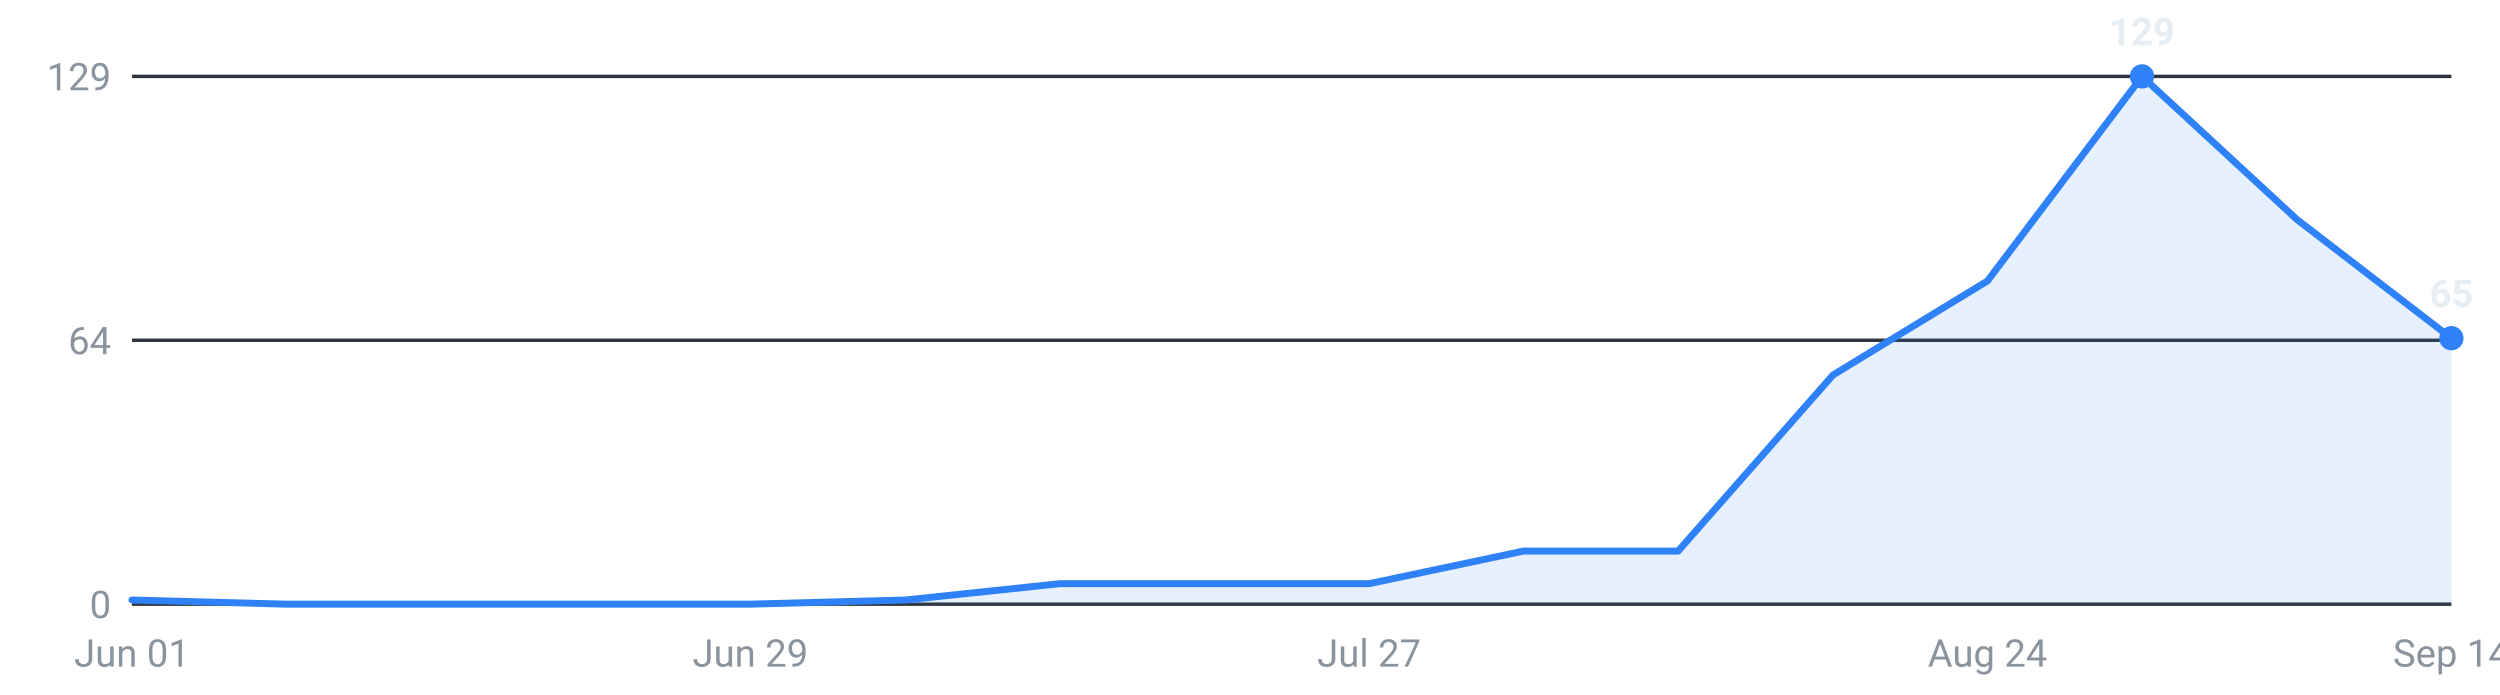
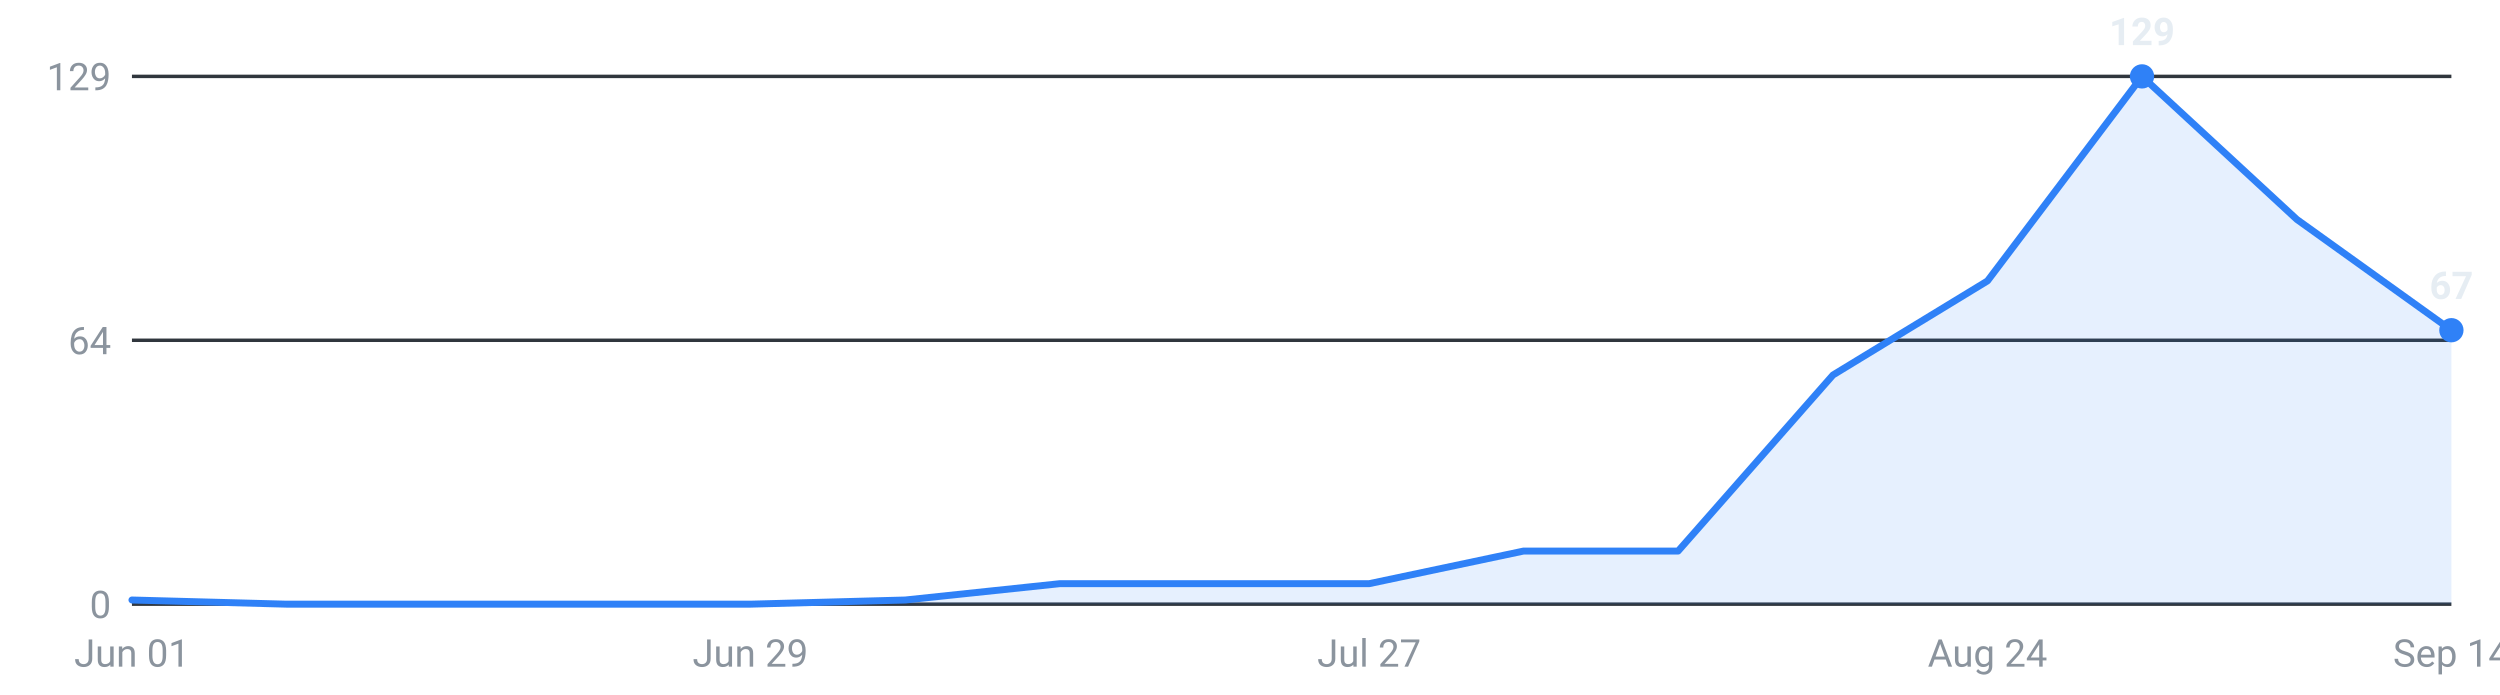
<svg xmlns="http://www.w3.org/2000/svg" viewBox="0 0 720 200" width="720" height="200" role="img" aria-label="Internships posted per week, last 16 weeks">
  <g font-family="-apple-system,Segoe UI,Roboto,sans-serif" font-size="11">
    <line x1="38" y1="174.0" x2="706" y2="174.0" stroke="#30363d" stroke-width="1" />
    <text x="32" y="178.0" text-anchor="end" fill="#8b949e">0</text>
    <line x1="38" y1="98.0" x2="706" y2="98.0" stroke="#30363d" stroke-width="1" />
    <text x="32" y="102.0" text-anchor="end" fill="#8b949e">64</text>
    <line x1="38" y1="22.0" x2="706" y2="22.0" stroke="#30363d" stroke-width="1" />
    <text x="32" y="26.0" text-anchor="end" fill="#8b949e">129</text>
-     <path d="M38.0,174 L38.0,172.8 L82.5,174.0 L127.1,174.0 L171.6,174.0 L216.1,174.0 L260.7,172.8 L305.2,168.1 L349.7,168.1 L394.3,168.1 L438.8,158.7 L483.3,158.7 L527.9,108.0 L572.4,80.9 L616.9,22.0 L661.5,63.2 L706.0,97.4 L706.0,174 Z" fill="#2f81f7" fill-opacity="0.12" />
-     <polyline points="38.0,172.8 82.5,174.0 127.1,174.0 171.6,174.0 216.1,174.0 260.7,172.8 305.2,168.1 349.7,168.1 394.3,168.1 438.8,158.7 483.3,158.7 527.9,108.0 572.4,80.9 616.9,22.0 661.5,63.2 706.0,97.4" fill="none" stroke="#2f81f7" stroke-width="2" stroke-linejoin="round" stroke-linecap="round" />
+     <path d="M38.0,174 L38.0,172.8 L82.5,174.0 L127.1,174.0 L171.6,174.0 L216.1,174.0 L260.7,172.8 L305.2,168.1 L349.7,168.1 L394.3,168.1 L438.8,158.7 L483.3,158.7 L527.9,108.0 L572.4,80.9 L616.9,22.0 L661.5,63.2 L706.0,95.1 L706.0,174 Z" fill="#2f81f7" fill-opacity="0.12" />
+     <polyline points="38.0,172.8 82.5,174.0 127.1,174.0 171.6,174.0 216.1,174.0 260.7,172.8 305.2,168.1 349.7,168.1 394.3,168.1 438.8,158.7 483.3,158.7 527.9,108.0 572.4,80.9 616.9,22.0 661.5,63.2 706.0,95.1" fill="none" stroke="#2f81f7" stroke-width="2" stroke-linejoin="round" stroke-linecap="round" />
    <circle cx="616.9" cy="22.0" r="3.5" fill="#2f81f7" />
    <text x="616.9" y="13.0" text-anchor="middle" fill="#e6edf3" font-weight="600">129</text>
-     <circle cx="706.0" cy="97.4" r="3.5" fill="#2f81f7" />
-     <text x="706.0" y="88.4" text-anchor="middle" fill="#e6edf3" font-weight="600">65</text>
+     <circle cx="706.0" cy="95.1" r="3.5" fill="#2f81f7" />
+     <text x="706.0" y="86.1" text-anchor="middle" fill="#e6edf3" font-weight="600">67</text>
    <text x="38.0" y="192" text-anchor="middle" fill="#8b949e">Jun 01</text>
    <text x="216.1" y="192" text-anchor="middle" fill="#8b949e">Jun 29</text>
    <text x="394.3" y="192" text-anchor="middle" fill="#8b949e">Jul 27</text>
    <text x="572.4" y="192" text-anchor="middle" fill="#8b949e">Aug 24</text>
    <text x="706.0" y="192" text-anchor="middle" fill="#8b949e">Sep 14</text>
  </g>
</svg>
